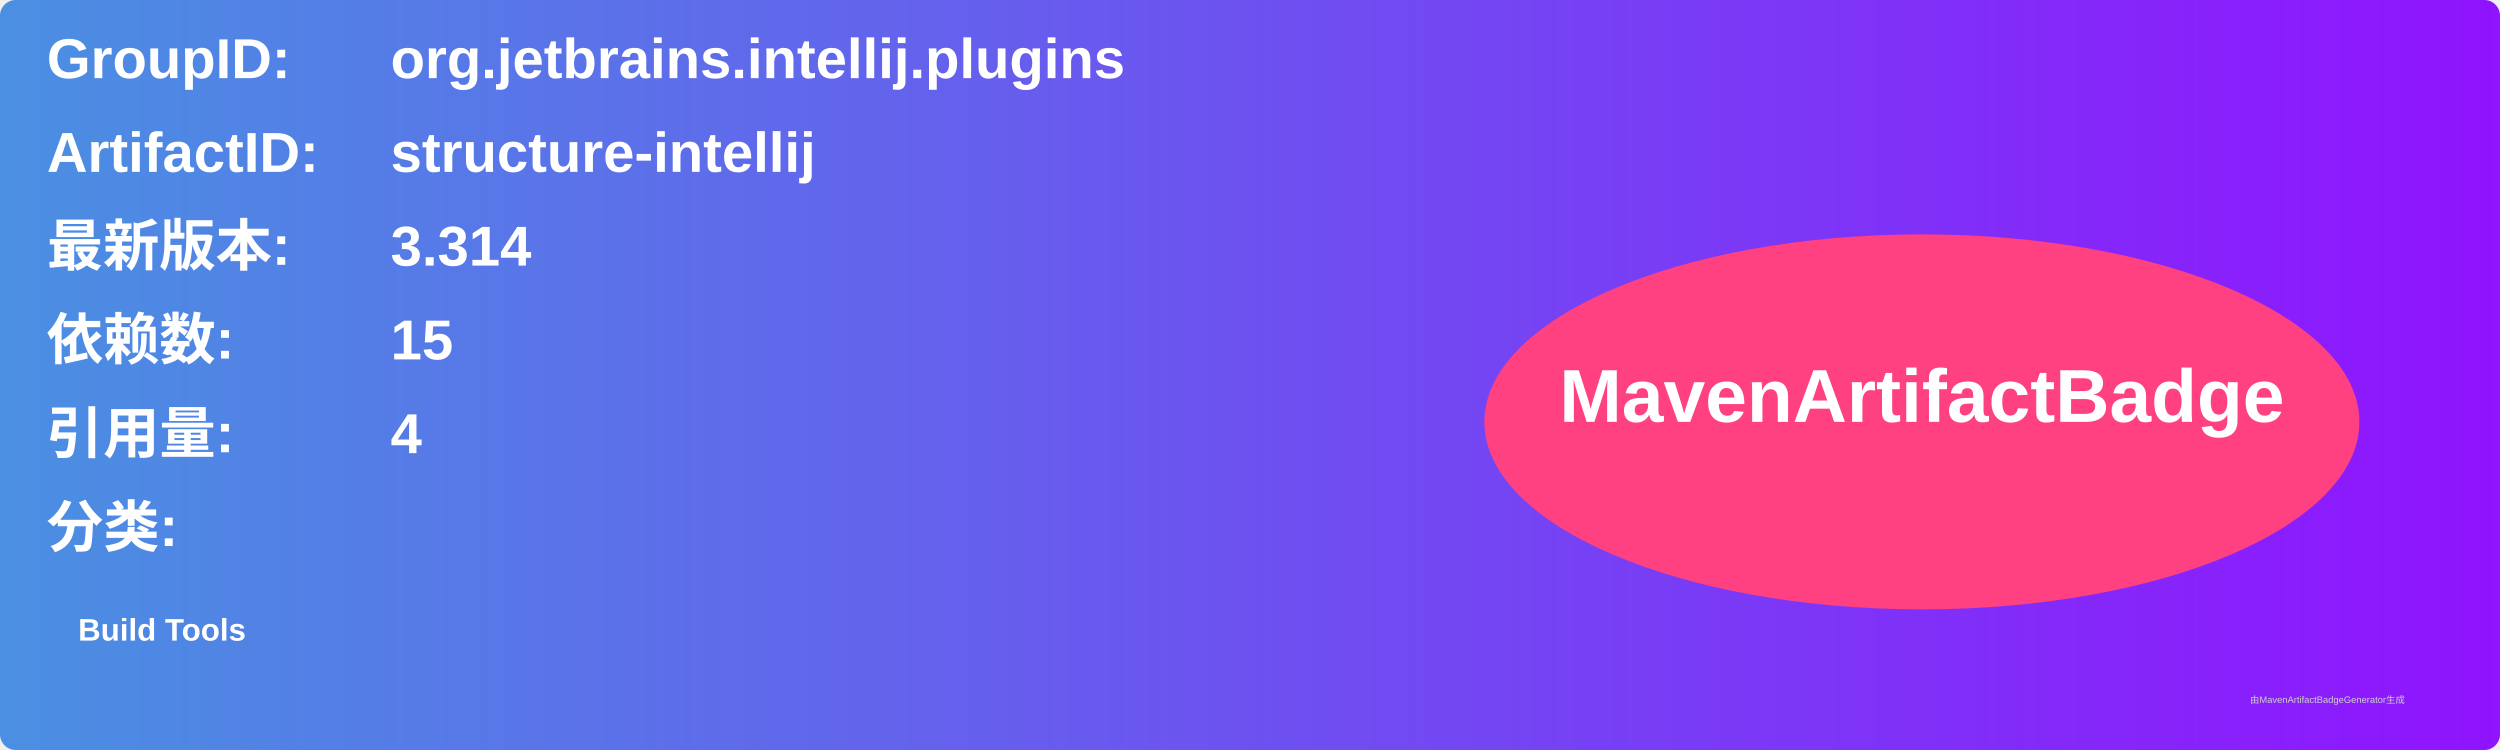
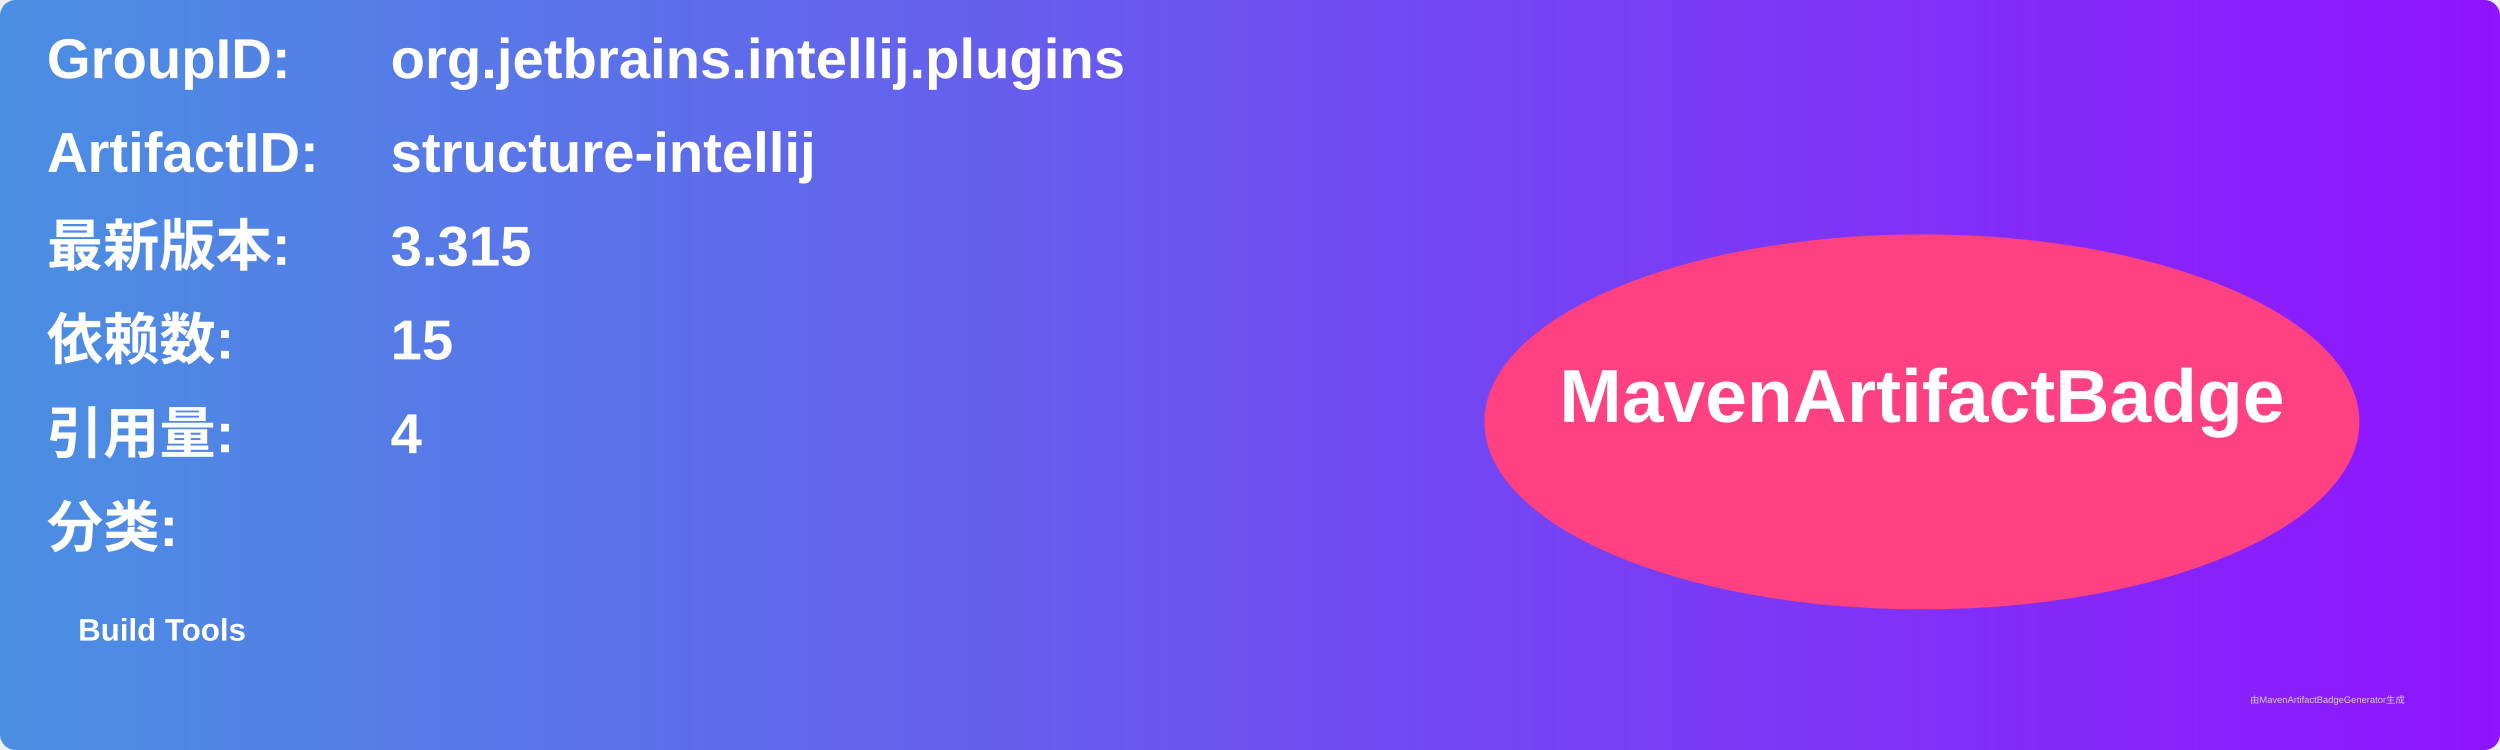
<svg xmlns="http://www.w3.org/2000/svg" width="800" height="240" viewBox="0 0 800 240">
  <linearGradient id="grad" x1="0%" y1="0%" x2="100%" y2="0%">
    <stop offset="0%" stop-color="#4a90e2" />
    <stop offset="100%" stop-color="#9013fe" />
  </linearGradient>
  <rect width="100%" height="100%" rx="5" ry="5" fill="url(#grad)" />
  <g transform="translate(15, 15)">
    <text x="0" y="10" font-family="Arial" font-size="18" fill="white" font-weight="bold" width="260">GroupID:</text>
    <text x="110" y="10" font-family="Arial" font-size="18" fill="white" font-weight="bold" width="460">org.jetbrains.intellij.plugins</text>
    <text x="0" y="40" font-family="Arial" font-size="18" fill="white" font-weight="bold" width="260">ArtifactID:</text>
    <text x="110" y="40" font-family="Arial" font-size="18" fill="white" font-weight="bold" width="460">structure-intellij</text>
    <text x="0" y="70" font-family="Arial" font-size="18" fill="white" font-weight="bold">最新版本:</text>
    <text x="110" y="70" font-family="Arial" font-size="18" fill="white" font-weight="bold">
-       <tspan font-weight="bold">3.314</tspan>
+       <tspan font-weight="bold">3.315</tspan>
    </text>
    <text x="0" y="100" font-family="Arial" font-size="18" fill="white" font-weight="bold">依赖数: </text>
    <text x="110" y="100" font-family="Arial" font-size="18" fill="white">
      <tspan font-weight="bold">15</tspan>
    </text>
    <text x="0" y="130" font-family="Arial" font-size="18" fill="white" font-weight="bold">引用量: </text>
    <text x="110" y="130" font-family="Arial" font-size="18" fill="white">
      <tspan font-weight="bold">4</tspan>
    </text>
    <text x="0" y="160" font-family="Arial" font-size="18" fill="white" font-weight="bold">分类:</text>
    <text x="10" y="190" font-family="Arial" font-size="10" fill="white">
      <tspan font-weight="bold">Build Tools</tspan>
    </text>
    <ellipse cx="600" cy="120" rx="140" ry="60" fill="#ff4081" />
    <text x="600" y="120" text-anchor="middle" font-family="Arial" font-size="24" fill="white" font-weight="bold">MavenArtifactBadge</text>
  </g>
  <text x="720" y="225" font-family="Arial" font-size="3" fill="#d0d0d0">由MavenArtifactBadgeGenerator生成</text>
</svg>
